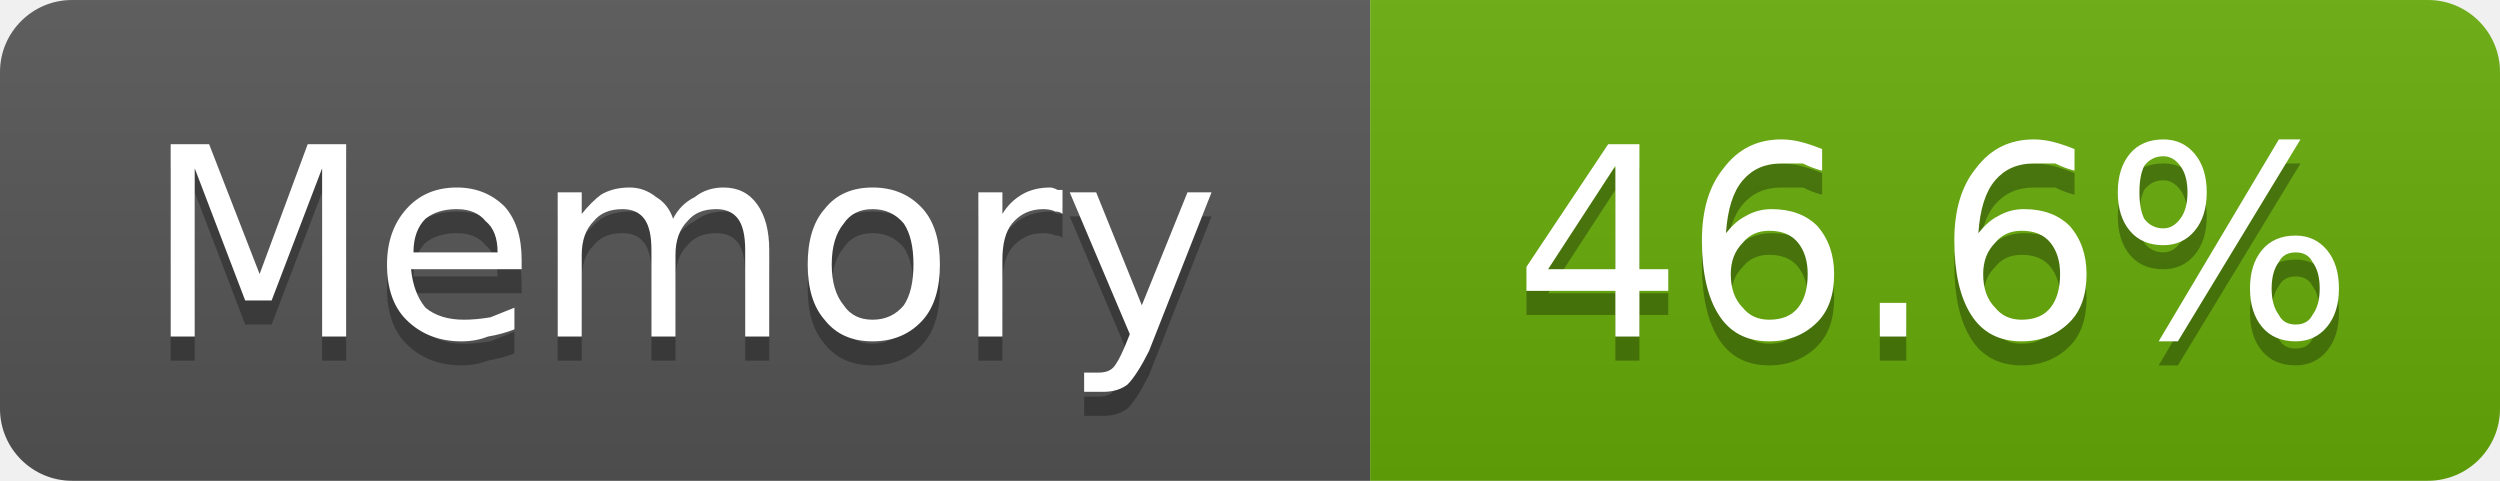
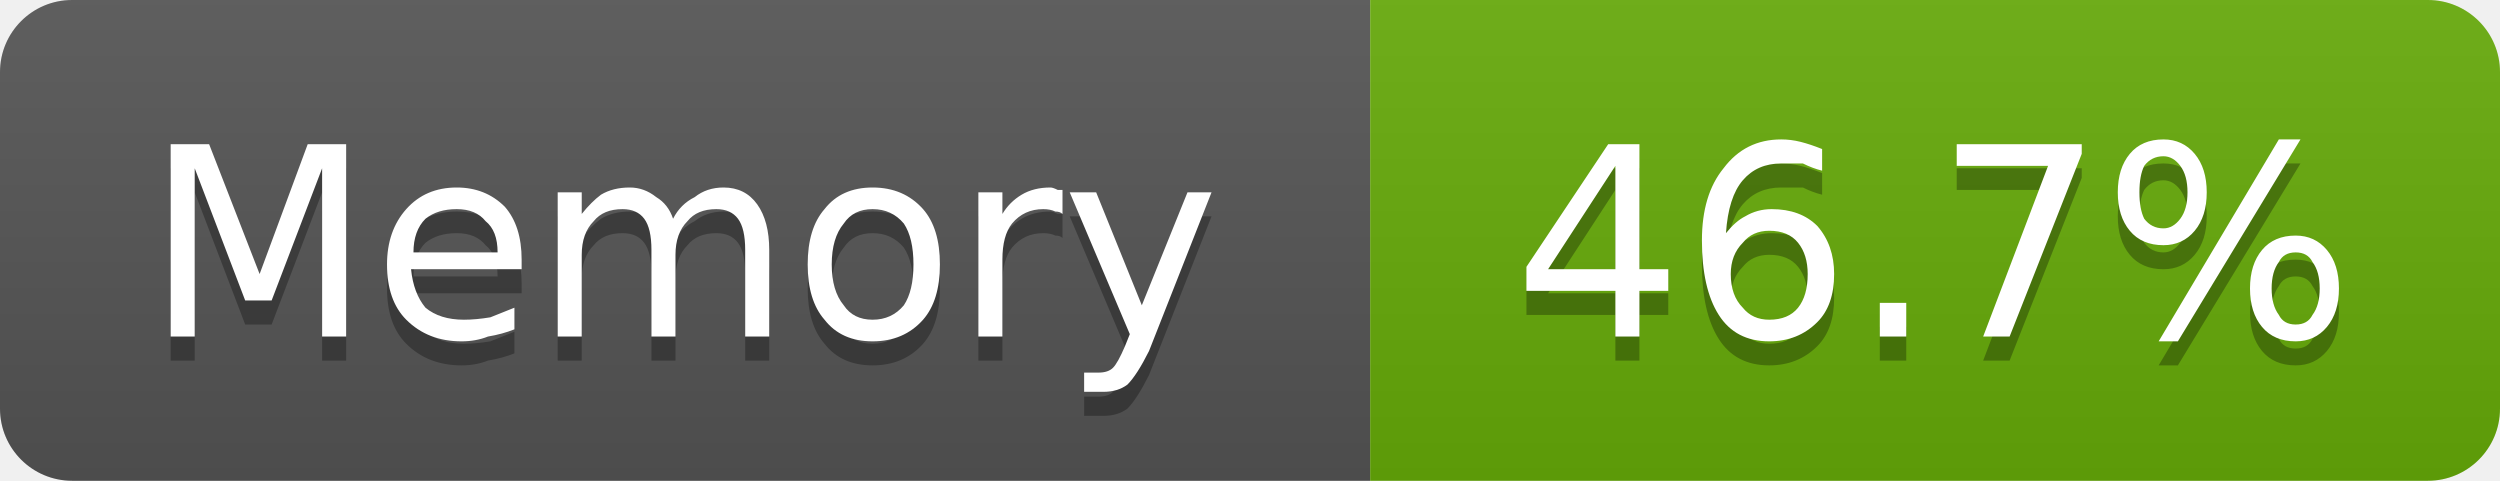
- <svg xmlns="http://www.w3.org/2000/svg" width="104" height="20" viewBox="0 0 104 20" role="img" aria-label="Memory: 46.6%">
+ <svg xmlns="http://www.w3.org/2000/svg" width="104" height="20" viewBox="0 0 104 20" role="img" aria-label="Memory: 46.7%">
  <linearGradient id="g-cluster_memory_usage" x2="0" y2="100%">
    <stop offset="0" stop-color="#bbb" stop-opacity=".1" />
    <stop offset="1" stop-opacity=".1" />
  </linearGradient>
  <clipPath id="r-cluster_memory_usage">
    <rect width="104" height="20" rx="3" fill="#fff" />
  </clipPath>
  <g clip-path="url(#r-cluster_memory_usage)">
    <rect width="57" height="20" fill="#555" />
    <rect x="57" width="47" height="20" fill="#67ac09" />
    <rect width="104" height="20" fill="url(#g-cluster_memory_usage)" />
    <path transform="translate(0 1)" fill="#010101" fill-opacity=".3" d="M7.1 6.0L8.7 6.0L10.8 11.4L12.8 6.0L14.4 6.0L14.4 14.0L13.4 14.0L13.4 7.0L11.3 12.5L10.2 12.5L8.1 7.0L8.1 14.0L7.1 14.0L7.1 6.0ZM21.7 10.8L21.7 11.2L17.1 11.2Q17.2 12.2 17.7 12.8Q18.3 13.3 19.3 13.3Q19.8 13.3 20.4 13.2Q20.9 13.0 21.4 12.8L21.4 13.7Q20.9 13.9 20.3 14.0Q19.8 14.2 19.2 14.2Q17.8 14.2 16.9 13.3Q16.1 12.5 16.1 11.0Q16.1 9.6 16.9 8.7Q17.7 7.8 19.0 7.8Q20.2 7.8 21.0 8.6Q21.7 9.4 21.7 10.8ZM20.7 10.5Q20.7 9.6 20.2 9.2Q19.8 8.7 19.0 8.7Q18.2 8.7 17.7 9.1Q17.2 9.6 17.2 10.5L20.7 10.5ZM28.0 9.1Q28.3 8.5 28.9 8.2Q29.4 7.8 30.1 7.8Q31.0 7.8 31.5 8.5Q32.0 9.2 32.0 10.4L32.0 14.0L31.0 14.0L31.0 10.4Q31.0 9.5 30.7 9.1Q30.4 8.7 29.8 8.7Q29.0 8.7 28.6 9.2Q28.1 9.7 28.1 10.6L28.1 14.0L27.1 14.0L27.1 10.4Q27.1 9.5 26.8 9.1Q26.5 8.7 25.9 8.7Q25.1 8.7 24.7 9.2Q24.2 9.7 24.2 10.6L24.2 14.0L23.2 14.0L23.2 8.0L24.2 8.0L24.2 8.9Q24.6 8.4 25.0 8.1Q25.5 7.8 26.2 7.8Q26.8 7.8 27.3 8.2Q27.8 8.5 28.0 9.1ZM36.3 8.7Q35.5 8.7 35.1 9.3Q34.6 9.9 34.6 11.0Q34.6 12.1 35.1 12.7Q35.5 13.3 36.3 13.3Q37.1 13.3 37.6 12.7Q38.0 12.1 38.0 11.0Q38.0 9.9 37.6 9.3Q37.1 8.7 36.3 8.7ZM36.3 7.8Q37.6 7.8 38.4 8.7Q39.1 9.5 39.1 11.0Q39.1 12.5 38.4 13.3Q37.6 14.2 36.3 14.2Q35.0 14.2 34.3 13.3Q33.6 12.5 33.6 11.0Q33.6 9.5 34.3 8.7Q35.0 7.8 36.3 7.8ZM44.2 8.9Q44.1 8.8 43.9 8.8Q43.7 8.7 43.4 8.7Q42.6 8.7 42.1 9.3Q41.7 9.8 41.7 10.8L41.7 14.0L40.7 14.0L40.7 8.0L41.7 8.0L41.7 8.9Q42.0 8.4 42.5 8.1Q43.0 7.8 43.7 7.8Q43.8 7.8 44.0 7.9Q44.1 7.9 44.2 7.9L44.2 8.9ZM47.8 14.6Q47.3 15.6 46.9 16.0Q46.5 16.3 45.9 16.3L45.1 16.3L45.1 15.5L45.7 15.5Q46.1 15.5 46.3 15.3Q46.5 15.1 46.8 14.4L47.0 13.9L44.5 8.0L45.6 8.0L47.5 12.7L49.4 8.0L50.4 8.0L47.8 14.6Z" />
    <path fill="#fff" d="M7.1 6.0L8.7 6.0L10.8 11.4L12.8 6.0L14.4 6.0L14.4 14.0L13.4 14.0L13.4 7.0L11.3 12.5L10.2 12.5L8.1 7.0L8.1 14.0L7.1 14.0L7.1 6.0ZM21.7 10.8L21.7 11.2L17.1 11.2Q17.2 12.2 17.7 12.8Q18.3 13.3 19.3 13.3Q19.8 13.3 20.4 13.2Q20.9 13.0 21.4 12.8L21.4 13.7Q20.9 13.9 20.3 14.0Q19.8 14.2 19.2 14.2Q17.8 14.2 16.9 13.3Q16.1 12.5 16.1 11.0Q16.1 9.6 16.9 8.7Q17.7 7.8 19.0 7.8Q20.2 7.8 21.0 8.6Q21.7 9.4 21.7 10.8ZM20.7 10.5Q20.7 9.6 20.2 9.2Q19.8 8.7 19.0 8.7Q18.2 8.7 17.7 9.1Q17.2 9.6 17.2 10.5L20.7 10.5ZM28.0 9.1Q28.3 8.5 28.9 8.2Q29.4 7.8 30.1 7.8Q31.0 7.8 31.5 8.5Q32.0 9.2 32.0 10.4L32.0 14.0L31.0 14.0L31.0 10.4Q31.0 9.5 30.7 9.1Q30.4 8.7 29.8 8.7Q29.0 8.7 28.6 9.2Q28.1 9.7 28.1 10.6L28.1 14.0L27.1 14.0L27.1 10.4Q27.1 9.5 26.8 9.1Q26.5 8.7 25.9 8.7Q25.1 8.7 24.7 9.2Q24.2 9.7 24.2 10.6L24.2 14.0L23.2 14.0L23.2 8.0L24.2 8.0L24.2 8.9Q24.6 8.4 25.0 8.1Q25.5 7.8 26.2 7.8Q26.8 7.8 27.3 8.2Q27.8 8.5 28.0 9.1ZM36.3 8.7Q35.5 8.7 35.1 9.3Q34.6 9.9 34.6 11.0Q34.6 12.1 35.1 12.7Q35.5 13.3 36.3 13.3Q37.1 13.3 37.6 12.7Q38.0 12.1 38.0 11.0Q38.0 9.9 37.6 9.3Q37.1 8.7 36.3 8.7ZM36.3 7.8Q37.6 7.8 38.4 8.7Q39.1 9.5 39.1 11.0Q39.1 12.5 38.4 13.3Q37.6 14.2 36.3 14.2Q35.0 14.2 34.3 13.3Q33.6 12.5 33.6 11.0Q33.6 9.5 34.3 8.7Q35.0 7.8 36.3 7.8ZM44.2 8.9Q44.1 8.8 43.9 8.8Q43.7 8.7 43.4 8.7Q42.6 8.7 42.1 9.3Q41.7 9.8 41.7 10.8L41.7 14.0L40.7 14.0L40.7 8.0L41.7 8.0L41.7 8.9Q42.0 8.4 42.5 8.1Q43.0 7.8 43.7 7.8Q43.8 7.8 44.0 7.9Q44.1 7.9 44.2 7.9L44.2 8.9ZM47.8 14.6Q47.3 15.6 46.9 16.0Q46.5 16.3 45.9 16.3L45.1 16.3L45.1 15.5L45.7 15.5Q46.1 15.5 46.3 15.3Q46.5 15.1 46.8 14.4L47.0 13.9L44.5 8.0L45.6 8.0L47.5 12.7L49.4 8.0L50.4 8.0L47.8 14.6Z" />
-     <path transform="translate(0 1)" fill="#010101" fill-opacity=".3" d="M67.2 6.9L64.4 11.2L67.2 11.2L67.2 6.9ZM66.9 6.0L68.2 6.0L68.2 11.2L69.4 11.2L69.4 12.1L68.2 12.1L68.2 14.0L67.2 14.0L67.2 12.1L63.5 12.1L63.5 11.1L66.9 6.0ZM73.6 9.6Q72.9 9.6 72.5 10.1Q72.0 10.6 72.0 11.4Q72.0 12.3 72.5 12.8Q72.9 13.3 73.6 13.3Q74.4 13.3 74.8 12.8Q75.2 12.3 75.2 11.4Q75.2 10.6 74.8 10.1Q74.4 9.6 73.6 9.6ZM75.8 6.2L75.8 7.1Q75.4 7.0 75.0 6.8Q74.5 6.8 74.1 6.8Q73.1 6.8 72.5 7.5Q71.9 8.2 71.8 9.7Q72.2 9.2 72.6 9.0Q73.1 8.7 73.7 8.7Q74.9 8.7 75.6 9.4Q76.3 10.2 76.3 11.4Q76.3 12.7 75.6 13.4Q74.8 14.2 73.6 14.2Q72.2 14.2 71.5 13.1Q70.8 12.0 70.8 10.0Q70.8 8.1 71.7 7.0Q72.6 5.8 74.1 5.8Q74.5 5.8 74.9 5.9Q75.3 6.0 75.8 6.2ZM78.2 12.6L79.3 12.6L79.3 14.0L78.2 14.0L78.2 12.6ZM84.1 9.6Q83.4 9.6 83.0 10.1Q82.5 10.6 82.5 11.4Q82.5 12.3 83.0 12.8Q83.4 13.3 84.1 13.3Q84.9 13.3 85.3 12.8Q85.7 12.3 85.7 11.4Q85.7 10.6 85.3 10.1Q84.9 9.6 84.1 9.6ZM86.3 6.2L86.3 7.1Q85.9 7.0 85.5 6.8Q85.0 6.8 84.6 6.8Q83.6 6.8 83.0 7.5Q82.4 8.2 82.3 9.7Q82.7 9.2 83.1 9.0Q83.6 8.7 84.2 8.7Q85.4 8.7 86.1 9.4Q86.8 10.2 86.8 11.4Q86.8 12.7 86.1 13.4Q85.3 14.2 84.1 14.2Q82.7 14.2 82.0 13.1Q81.3 12.0 81.3 10.0Q81.3 8.1 82.2 7.0Q83.1 5.8 84.6 5.8Q85.0 5.8 85.4 5.9Q85.8 6.0 86.3 6.2ZM95.5 10.5Q95.0 10.5 94.8 10.9Q94.5 11.3 94.5 12.0Q94.5 12.7 94.8 13.1Q95.0 13.5 95.5 13.5Q96.0 13.5 96.2 13.1Q96.5 12.7 96.5 12.0Q96.5 11.3 96.2 10.9Q96.0 10.5 95.5 10.5ZM95.5 9.8Q96.3 9.8 96.8 10.4Q97.3 11.0 97.3 12.0Q97.3 13.0 96.8 13.6Q96.3 14.2 95.5 14.2Q94.6 14.2 94.1 13.6Q93.6 13.0 93.6 12.0Q93.6 11.0 94.1 10.4Q94.6 9.8 95.5 9.8ZM90.0 6.5Q89.5 6.5 89.2 6.9Q89.0 7.3 89.0 8.0Q89.0 8.7 89.2 9.1Q89.5 9.5 90.0 9.5Q90.4 9.5 90.7 9.1Q91.0 8.7 91.0 8.0Q91.0 7.3 90.7 6.9Q90.4 6.5 90.0 6.5ZM94.8 5.8L95.7 5.8L90.6 14.2L89.8 14.2L94.8 5.8ZM90.0 5.8Q90.8 5.8 91.3 6.4Q91.8 7.0 91.8 8.0Q91.8 9.0 91.3 9.6Q90.8 10.2 90.0 10.2Q89.1 10.2 88.6 9.6Q88.1 9.0 88.1 8.0Q88.1 7.0 88.6 6.4Q89.1 5.8 90.0 5.8Z" />
-     <path fill="#fff" d="M67.2 6.9L64.4 11.2L67.2 11.2L67.2 6.9ZM66.9 6.0L68.2 6.0L68.2 11.2L69.4 11.2L69.4 12.1L68.2 12.1L68.2 14.0L67.2 14.0L67.2 12.1L63.5 12.1L63.5 11.1L66.9 6.0ZM73.6 9.6Q72.9 9.6 72.5 10.1Q72.0 10.6 72.0 11.4Q72.0 12.3 72.5 12.8Q72.9 13.3 73.6 13.3Q74.4 13.3 74.8 12.8Q75.2 12.3 75.2 11.4Q75.2 10.6 74.8 10.1Q74.4 9.6 73.6 9.6ZM75.8 6.2L75.8 7.1Q75.4 7.0 75.0 6.8Q74.5 6.8 74.1 6.8Q73.1 6.8 72.5 7.5Q71.9 8.2 71.8 9.7Q72.2 9.2 72.6 9.0Q73.1 8.7 73.7 8.7Q74.9 8.7 75.6 9.4Q76.3 10.2 76.3 11.4Q76.3 12.7 75.6 13.4Q74.8 14.2 73.6 14.2Q72.2 14.2 71.5 13.1Q70.8 12.0 70.8 10.0Q70.8 8.1 71.7 7.0Q72.6 5.8 74.1 5.8Q74.5 5.8 74.9 5.9Q75.3 6.0 75.8 6.2ZM78.2 12.6L79.3 12.6L79.3 14.0L78.2 14.0L78.2 12.6ZM84.1 9.6Q83.4 9.6 83.0 10.1Q82.5 10.6 82.5 11.4Q82.5 12.3 83.0 12.8Q83.4 13.3 84.1 13.3Q84.9 13.3 85.3 12.8Q85.7 12.3 85.7 11.4Q85.7 10.6 85.3 10.1Q84.9 9.6 84.1 9.6ZM86.3 6.2L86.3 7.1Q85.9 7.0 85.5 6.8Q85.0 6.8 84.6 6.8Q83.6 6.8 83.0 7.5Q82.4 8.2 82.3 9.7Q82.7 9.2 83.1 9.0Q83.6 8.7 84.2 8.7Q85.4 8.7 86.1 9.4Q86.8 10.2 86.8 11.4Q86.8 12.7 86.1 13.4Q85.3 14.2 84.1 14.2Q82.7 14.2 82.0 13.1Q81.3 12.0 81.3 10.0Q81.3 8.1 82.2 7.0Q83.1 5.8 84.6 5.8Q85.0 5.8 85.4 5.9Q85.8 6.0 86.3 6.2ZM95.5 10.5Q95.0 10.5 94.8 10.9Q94.5 11.3 94.5 12.0Q94.5 12.7 94.8 13.1Q95.0 13.5 95.5 13.5Q96.0 13.5 96.2 13.1Q96.5 12.7 96.5 12.0Q96.5 11.3 96.2 10.9Q96.0 10.5 95.5 10.5ZM95.5 9.8Q96.3 9.8 96.8 10.4Q97.3 11.0 97.3 12.0Q97.3 13.0 96.8 13.6Q96.3 14.2 95.5 14.2Q94.6 14.2 94.1 13.6Q93.6 13.0 93.6 12.0Q93.6 11.0 94.1 10.4Q94.6 9.8 95.5 9.8ZM90.0 6.5Q89.5 6.5 89.2 6.9Q89.0 7.3 89.0 8.0Q89.0 8.7 89.2 9.1Q89.5 9.5 90.0 9.5Q90.4 9.5 90.7 9.1Q91.0 8.7 91.0 8.0Q91.0 7.3 90.7 6.9Q90.4 6.5 90.0 6.5ZM94.8 5.8L95.7 5.8L90.6 14.2L89.8 14.2L94.8 5.8ZM90.0 5.8Q90.8 5.8 91.3 6.4Q91.8 7.0 91.8 8.0Q91.8 9.0 91.3 9.6Q90.8 10.2 90.0 10.2Q89.1 10.2 88.6 9.6Q88.1 9.0 88.1 8.0Q88.1 7.0 88.6 6.4Q89.1 5.8 90.0 5.8Z" />
+     <path transform="translate(0 1)" fill="#010101" fill-opacity=".3" d="M67.2 6.9L64.4 11.2L67.2 11.2L67.2 6.9ZM66.9 6.0L68.2 6.0L68.2 11.2L69.4 11.2L69.4 12.1L68.2 12.1L68.2 14.0L67.2 14.0L67.2 12.1L63.5 12.1L63.5 11.1L66.9 6.0ZM73.6 9.6Q72.9 9.6 72.5 10.1Q72.0 10.6 72.0 11.4Q72.0 12.3 72.5 12.8Q72.9 13.3 73.6 13.3Q74.4 13.3 74.8 12.8Q75.2 12.3 75.2 11.4Q75.2 10.6 74.8 10.1Q74.4 9.6 73.6 9.6ZM75.8 6.2L75.8 7.1Q75.4 7.0 75.0 6.8Q74.5 6.8 74.1 6.8Q73.1 6.8 72.5 7.5Q71.9 8.2 71.8 9.7Q72.2 9.2 72.6 9.0Q73.1 8.7 73.7 8.7Q74.9 8.7 75.6 9.4Q76.3 10.2 76.3 11.4Q76.3 12.7 75.6 13.4Q74.8 14.2 73.6 14.2Q72.2 14.2 71.5 13.1Q70.8 12.0 70.8 10.0Q70.8 8.1 71.7 7.0Q72.6 5.8 74.1 5.8Q74.5 5.8 74.9 5.9Q75.3 6.0 75.8 6.2ZM78.2 12.6L79.3 12.6L79.3 14.0L78.2 14.0L78.2 12.6ZM81.4 6.0L86.6 6.0L86.6 6.4L83.6 14.0L82.5 14.0L85.2 6.9L81.4 6.9L81.4 6.0ZM95.5 10.5Q95.0 10.5 94.8 10.9Q94.5 11.3 94.5 12.0Q94.5 12.7 94.8 13.1Q95.0 13.5 95.5 13.5Q96.0 13.5 96.2 13.1Q96.5 12.7 96.5 12.0Q96.5 11.3 96.2 10.9Q96.0 10.5 95.5 10.5ZM95.5 9.8Q96.3 9.8 96.8 10.4Q97.3 11.0 97.3 12.0Q97.3 13.0 96.8 13.6Q96.3 14.2 95.5 14.2Q94.6 14.2 94.1 13.6Q93.6 13.0 93.6 12.0Q93.6 11.0 94.1 10.4Q94.6 9.8 95.5 9.8ZM90.0 6.5Q89.5 6.5 89.2 6.9Q89.0 7.3 89.0 8.0Q89.0 8.7 89.2 9.1Q89.5 9.5 90.0 9.5Q90.4 9.5 90.7 9.1Q91.0 8.7 91.0 8.0Q91.0 7.3 90.7 6.9Q90.4 6.5 90.0 6.5ZM94.8 5.8L95.7 5.8L90.6 14.2L89.8 14.2L94.8 5.8ZM90.0 5.8Q90.8 5.8 91.3 6.4Q91.8 7.0 91.8 8.0Q91.8 9.0 91.3 9.6Q90.8 10.2 90.0 10.2Q89.1 10.2 88.6 9.6Q88.1 9.0 88.1 8.0Q88.1 7.0 88.6 6.4Q89.1 5.8 90.0 5.8Z" />
+     <path fill="#fff" d="M67.2 6.9L64.4 11.2L67.2 11.2L67.2 6.9ZM66.9 6.0L68.2 6.0L68.2 11.2L69.4 11.2L69.4 12.1L68.2 12.1L68.2 14.0L67.2 14.0L67.2 12.1L63.5 12.1L63.5 11.1L66.9 6.0ZM73.6 9.6Q72.9 9.6 72.5 10.1Q72.0 10.6 72.0 11.4Q72.0 12.3 72.5 12.8Q72.9 13.3 73.6 13.3Q74.4 13.3 74.8 12.8Q75.2 12.3 75.2 11.4Q75.2 10.6 74.8 10.1Q74.4 9.6 73.6 9.6ZM75.8 6.2L75.8 7.1Q75.4 7.0 75.0 6.8Q74.5 6.8 74.1 6.8Q73.1 6.8 72.5 7.5Q71.9 8.2 71.8 9.7Q72.2 9.2 72.6 9.0Q73.1 8.7 73.7 8.7Q74.9 8.7 75.6 9.4Q76.3 10.2 76.3 11.4Q76.3 12.7 75.6 13.4Q74.8 14.2 73.6 14.2Q72.2 14.2 71.5 13.1Q70.8 12.0 70.8 10.0Q70.8 8.1 71.7 7.0Q72.6 5.8 74.1 5.8Q74.5 5.8 74.9 5.9Q75.3 6.0 75.8 6.2ZM78.2 12.6L79.3 12.6L79.3 14.0L78.2 14.0L78.2 12.6ZM81.4 6.0L86.6 6.0L86.6 6.4L83.6 14.0L82.5 14.0L85.2 6.9L81.4 6.9L81.4 6.0ZM95.5 10.5Q95.0 10.5 94.8 10.9Q94.5 11.3 94.5 12.0Q94.5 12.7 94.8 13.1Q95.0 13.5 95.5 13.5Q96.0 13.5 96.2 13.1Q96.5 12.7 96.5 12.0Q96.5 11.3 96.2 10.9Q96.0 10.5 95.5 10.5ZM95.5 9.8Q96.3 9.8 96.8 10.4Q97.3 11.0 97.3 12.0Q97.3 13.0 96.8 13.6Q96.3 14.2 95.5 14.2Q94.6 14.2 94.1 13.6Q93.6 13.0 93.6 12.0Q93.6 11.0 94.1 10.4Q94.6 9.8 95.5 9.8ZM90.0 6.5Q89.5 6.5 89.2 6.9Q89.0 7.3 89.0 8.0Q89.0 8.7 89.2 9.1Q89.5 9.5 90.0 9.5Q90.4 9.5 90.7 9.1Q91.0 8.7 91.0 8.0Q91.0 7.3 90.7 6.9Q90.4 6.5 90.0 6.5ZM94.8 5.8L95.7 5.8L90.6 14.2L89.8 14.2L94.8 5.8ZM90.0 5.8Q90.8 5.8 91.3 6.4Q91.8 7.0 91.8 8.0Q91.8 9.0 91.3 9.6Q90.8 10.2 90.0 10.2Q89.1 10.2 88.6 9.6Q88.1 9.0 88.1 8.0Q88.1 7.0 88.6 6.4Q89.1 5.8 90.0 5.8Z" />
  </g>
</svg>
